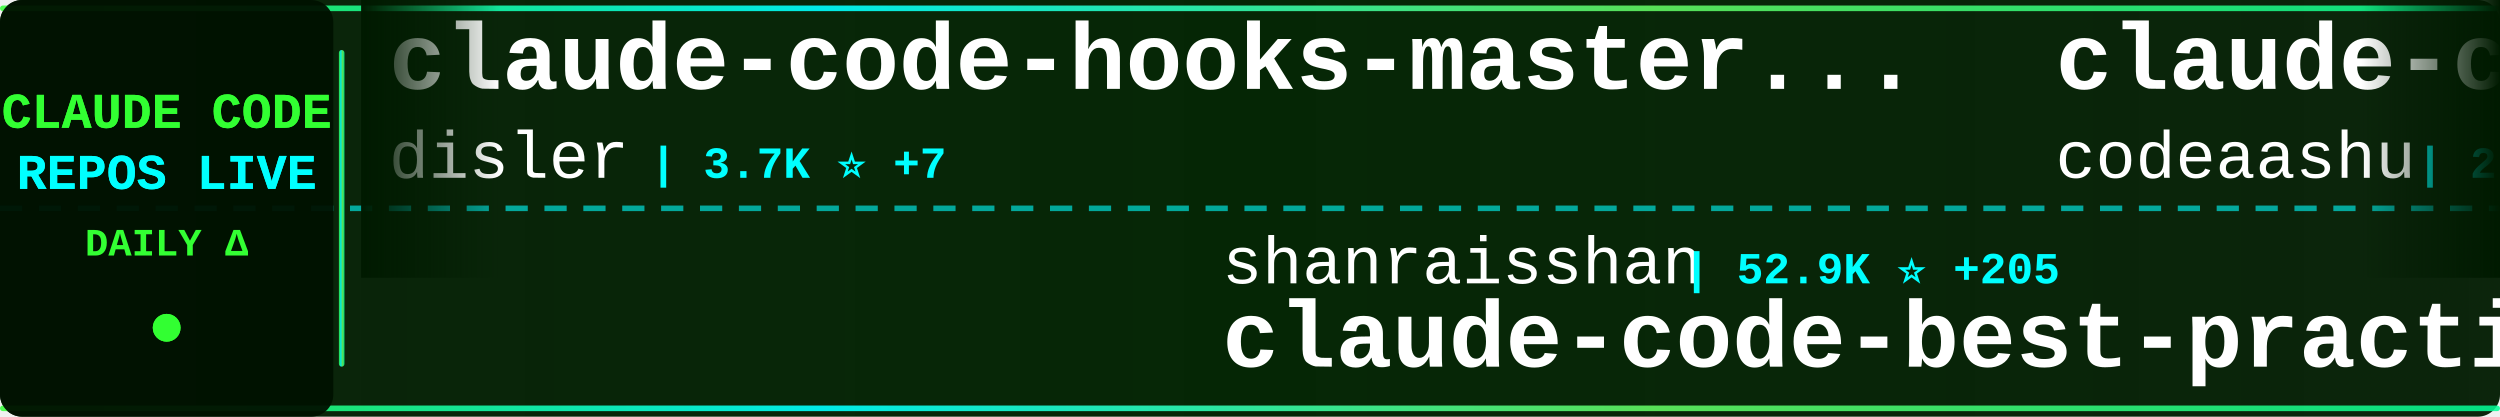
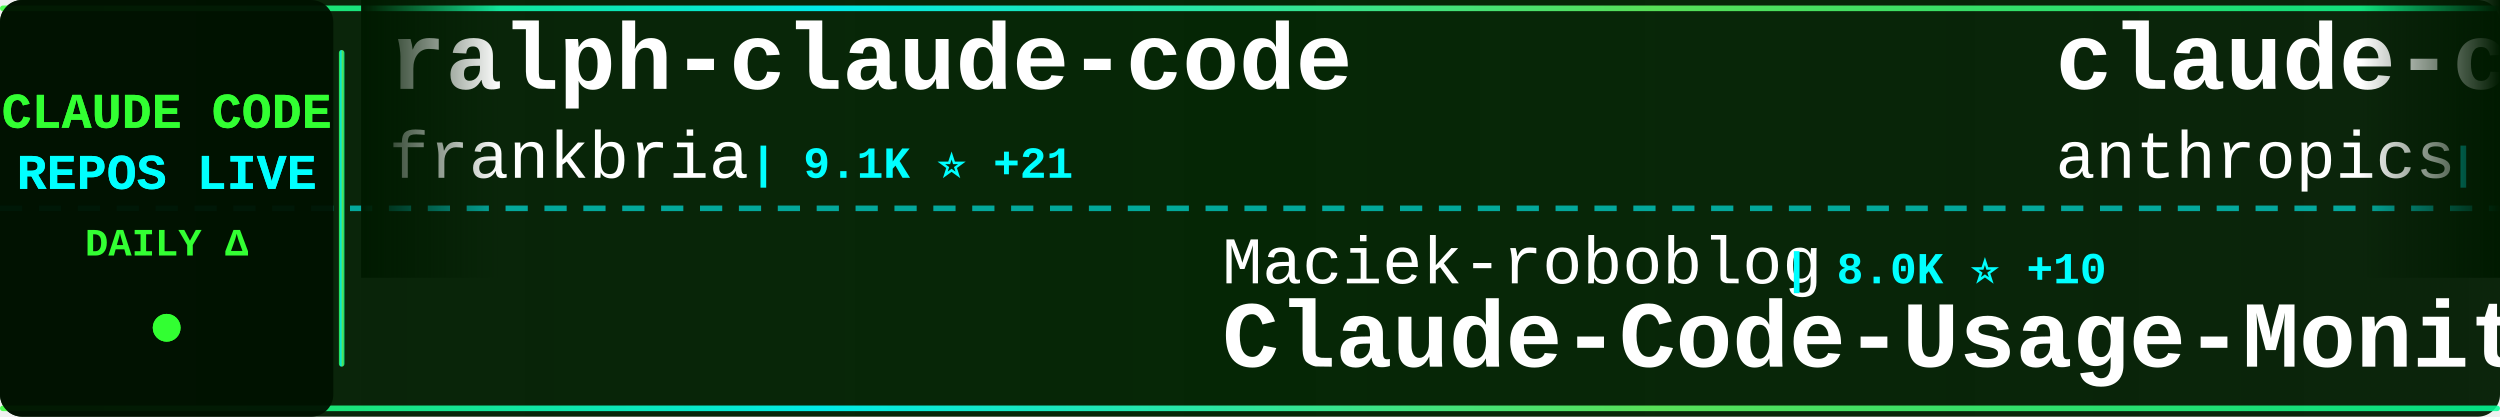
<svg xmlns="http://www.w3.org/2000/svg" width="900" height="150">
  <defs>
    <linearGradient id="tickerBg" x1="0%" y1="0%" x2="100%" y2="0%">
      <stop offset="0%" style="stop-color:#001a00;stop-opacity:0.95" />
      <stop offset="50%" style="stop-color:#002200;stop-opacity:0.98" />
      <stop offset="100%" style="stop-color:#001a00;stop-opacity:0.95" />
    </linearGradient>
    <linearGradient id="borderGrad" x1="0%" y1="0%" x2="100%" y2="0%">
      <stop offset="0%" style="stop-color:#33ff33;stop-opacity:0.85">
        <animate attributeName="stop-opacity" values="0.85;1;0.85" dur="2s" repeatCount="indefinite" />
      </stop>
      <stop offset="33%" style="stop-color:#00ffff;stop-opacity:0.9">
        <animate attributeName="stop-opacity" values="0.9;1;0.9" dur="2.2s" repeatCount="indefinite" />
      </stop>
      <stop offset="66%" style="stop-color:#66ff66;stop-opacity:0.85">
        <animate attributeName="stop-opacity" values="0.85;1;0.85" dur="1.8s" repeatCount="indefinite" />
      </stop>
      <stop offset="100%" style="stop-color:#00ff99;stop-opacity:0.85">
        <animate attributeName="stop-opacity" values="0.85;1;0.85" dur="2s" repeatCount="indefinite" />
      </stop>
    </linearGradient>
    <filter id="textGlow">
      <feGaussianBlur stdDeviation="0.1" result="coloredBlur" />
      <feMerge>
        <feMergeNode in="coloredBlur" />
        <feMergeNode in="SourceGraphic" />
      </feMerge>
    </filter>
    <filter id="metricGlow">
      <feGaussianBlur stdDeviation="0.2" result="coloredBlur" />
      <feMerge>
        <feMergeNode in="coloredBlur" />
        <feMergeNode in="SourceGraphic" />
      </feMerge>
    </filter>
    <linearGradient id="leftFade" x1="0%" y1="0%" x2="100%" y2="0%">
      <stop offset="0%" style="stop-color:#001a00;stop-opacity:1" />
      <stop offset="100%" style="stop-color:#001a00;stop-opacity:0" />
    </linearGradient>
    <linearGradient id="rightFade" x1="0%" y1="0%" x2="100%" y2="0%">
      <stop offset="0%" style="stop-color:#001a00;stop-opacity:0" />
      <stop offset="100%" style="stop-color:#001a00;stop-opacity:1" />
    </linearGradient>
  </defs>
  <rect width="900" height="150" fill="url(#tickerBg)" rx="8" />
  <rect x="0" y="2" width="900" height="2" fill="url(#borderGrad)" rx="1" />
  <rect x="0" y="146" width="900" height="2" fill="url(#borderGrad)" rx="1" />
  <line x1="0" y1="75" x2="900" y2="75" stroke="#00ffff" stroke-width="2" stroke-dasharray="8 6" opacity="0.6" />
  <rect x="0" y="0" width="120" height="150" fill="#001100" opacity="0.95" rx="8" />
  <text x="60" y="46" font-family="'Courier New', monospace" font-size="18" font-weight="bold" fill="#33ff33" text-anchor="middle" filter="url(#textGlow)">
    CLAUDE CODE
  </text>
  <text x="60" y="68" font-family="'Courier New', monospace" font-size="18" font-weight="bold" fill="#00ffff" text-anchor="middle" filter="url(#textGlow)">
    REPOS LIVE
  </text>
  <text x="60" y="92" font-family="'Courier New', monospace" font-size="14" font-weight="bold" fill="#33ff33" text-anchor="middle">
    DAILY Δ
  </text>
  <circle cx="60" cy="118" r="5" fill="#33ff33" filter="url(#metricGlow)">
    <animate attributeName="r" values="4;6;4" dur="1.5s" repeatCount="indefinite" />
    <animate attributeName="opacity" values="0.6;1;0.6" dur="1.5s" repeatCount="indefinite" />
  </circle>
  <rect x="122" y="18" width="2" height="114" fill="url(#borderGrad)" rx="1" />
  <clipPath id="tickerClip">
    <rect x="130" y="0" width="770" height="150" />
  </clipPath>
  <g clip-path="url(#tickerClip)">
    <g id="tickerItems">
      <animateTransform attributeName="transform" attributeType="XML" type="translate" from="0 0" to="-3000 0" dur="54s" repeatCount="indefinite" />
      <g transform="translate(0, 0)">
-         <text x="140" y="32" font-family="'Courier New', monospace" font-size="34" font-weight="bold" fill="#ffffff">claude-code-hooks-master...</text>
-         <text x="140" y="64" font-family="'Courier New', monospace" font-size="24" font-weight="normal" fill="#ffffff" opacity="1.0">disler</text>
-         <text x="234" y="64" font-family="'Courier New', monospace" font-size="16" font-weight="bold" fill="#00ffff"> | 3.7K ⭐ +7</text>
+         <text x="140" y="32" font-family="'Courier New', monospace" font-size="34" font-weight="bold" fill="#ffffff">ralph-claude-code</text>
+         <text x="140" y="64" font-family="'Courier New', monospace" font-size="24" font-weight="normal" fill="#ffffff" opacity="1.0">frankbria</text>
+         <text x="270" y="64" font-family="'Courier New', monospace" font-size="16" font-weight="bold" fill="#00ffff"> | 9.1K ⭐ +21</text>
      </g>
      <g transform="translate(300, 0)">
-         <text x="140" y="102" font-family="'Courier New', monospace" font-size="24" font-weight="normal" fill="#ffffff" opacity="1.0">shanraisshan</text>
-         <text x="306" y="102" font-family="'Courier New', monospace" font-size="16" font-weight="bold" fill="#00ffff"> | 52.9K ⭐ +205</text>
-         <text x="140" y="132" font-family="'Courier New', monospace" font-size="34" font-weight="bold" fill="#ffffff">claude-code-best-practic...</text>
+         <text x="140" y="102" font-family="'Courier New', monospace" font-size="24" font-weight="normal" fill="#ffffff" opacity="1.0">Maciek-roboblog</text>
+         <text x="342" y="102" font-family="'Courier New', monospace" font-size="16" font-weight="bold" fill="#00ffff"> | 8.0K ⭐ +10</text>
+         <text x="140" y="132" font-family="'Courier New', monospace" font-size="34" font-weight="bold" fill="#ffffff">Claude-Code-Usage-Monito...</text>
      </g>
      <g transform="translate(600, 0)">
-         <text x="140" y="32" font-family="'Courier New', monospace" font-size="34" font-weight="bold" fill="#ffffff">claude-code</text>
-         <text x="140" y="64" font-family="'Courier New', monospace" font-size="24" font-weight="normal" fill="#ffffff" opacity="1.0">codeaashu</text>
-         <text x="270" y="64" font-family="'Courier New', monospace" font-size="16" font-weight="bold" fill="#00ffff"> | 2.6K ⭐ +19</text>
+         <text x="140" y="32" font-family="'Courier New', monospace" font-size="34" font-weight="bold" fill="#ffffff">claude-code-action</text>
+         <text x="140" y="64" font-family="'Courier New', monospace" font-size="24" font-weight="normal" fill="#ffffff" opacity="1.0">anthropics</text>
+         <text x="282" y="64" font-family="'Courier New', monospace" font-size="16" font-weight="bold" fill="#00ffff"> | 7.6K ⭐ +22</text>
      </g>
      <g transform="translate(900, 0)">
-         <text x="140" y="102" font-family="'Courier New', monospace" font-size="24" font-weight="normal" fill="#ffffff" opacity="1.0">anthropics</text>
-         <text x="282" y="102" font-family="'Courier New', monospace" font-size="16" font-weight="bold" fill="#00ffff"> | 123.3K ⭐ +363</text>
-         <text x="140" y="132" font-family="'Courier New', monospace" font-size="34" font-weight="bold" fill="#ffffff">claude-code</text>
+         <text x="140" y="102" font-family="'Courier New', monospace" font-size="24" font-weight="normal" fill="#ffffff" opacity="1.0">ChrisWiles</text>
+         <text x="282" y="102" font-family="'Courier New', monospace" font-size="16" font-weight="bold" fill="#00ffff"> | 5.9K ⭐ +2</text>
+         <text x="140" y="132" font-family="'Courier New', monospace" font-size="34" font-weight="bold" fill="#ffffff">claude-code-showcase</text>
      </g>
      <g transform="translate(1200, 0)">
-         <text x="140" y="32" font-family="'Courier New', monospace" font-size="34" font-weight="bold" fill="#ffffff">claude-code-webui</text>
-         <text x="140" y="64" font-family="'Courier New', monospace" font-size="24" font-weight="normal" fill="#ffffff" opacity="1.0">sugyan</text>
-         <text x="234" y="64" font-family="'Courier New', monospace" font-size="16" font-weight="bold" fill="#00ffff"> | 1.1K ⭐ +3</text>
+         <text x="140" y="32" font-family="'Courier New', monospace" font-size="34" font-weight="bold" fill="#ffffff">claude-coder</text>
+         <text x="140" y="64" font-family="'Courier New', monospace" font-size="24" font-weight="normal" fill="#ffffff" opacity="1.0">kodu-ai</text>
+         <text x="246" y="64" font-family="'Courier New', monospace" font-size="16" font-weight="bold" fill="#00ffff"> | 5.3K ⭐ +1</text>
      </g>
      <g transform="translate(1500, 0)">
-         <text x="140" y="102" font-family="'Courier New', monospace" font-size="24" font-weight="normal" fill="#ffffff" opacity="1.0">ykdojo</text>
-         <text x="234" y="102" font-family="'Courier New', monospace" font-size="16" font-weight="bold" fill="#00ffff"> | 8.2K ⭐ +20</text>
-         <text x="140" y="132" font-family="'Courier New', monospace" font-size="34" font-weight="bold" fill="#ffffff">claude-code-tips</text>
+         <text x="140" y="102" font-family="'Courier New', monospace" font-size="24" font-weight="normal" fill="#ffffff" opacity="1.0">ghuntley</text>
+         <text x="258" y="102" font-family="'Courier New', monospace" font-size="16" font-weight="bold" fill="#00ffff"> | 976 ⭐</text>
+         <text x="140" y="132" font-family="'Courier New', monospace" font-size="34" font-weight="bold" fill="#ffffff">claude-code-source-code-...</text>
      </g>
      <g transform="translate(1800, 0)">
-         <text x="140" y="32" font-family="'Courier New', monospace" font-size="34" font-weight="bold" fill="#ffffff">Claude-Code</text>
-         <text x="140" y="64" font-family="'Courier New', monospace" font-size="24" font-weight="normal" fill="#ffffff" opacity="1.0">KPR111</text>
-         <text x="234" y="64" font-family="'Courier New', monospace" font-size="16" font-weight="bold" fill="#00ffff"> | 16 ⭐</text>
+         <text x="140" y="32" font-family="'Courier New', monospace" font-size="34" font-weight="bold" fill="#ffffff">claude-code</text>
+         <text x="140" y="64" font-family="'Courier New', monospace" font-size="24" font-weight="normal" fill="#ffffff" opacity="1.0">T-Lab-CUHKSZ</text>
+         <text x="306" y="64" font-family="'Courier New', monospace" font-size="16" font-weight="bold" fill="#00ffff"> | 310 ⭐ +1</text>
      </g>
      <g transform="translate(2100, 0)">
-         <text x="140" y="102" font-family="'Courier New', monospace" font-size="24" font-weight="normal" fill="#ffffff" opacity="1.0">affaan-m</text>
-         <text x="258" y="102" font-family="'Courier New', monospace" font-size="16" font-weight="bold" fill="#00ffff"> | 181.5K ⭐ +895</text>
-         <text x="140" y="132" font-family="'Courier New', monospace" font-size="34" font-weight="bold" fill="#ffffff">everything-claude-code</text>
+         <text x="140" y="102" font-family="'Courier New', monospace" font-size="24" font-weight="normal" fill="#ffffff" opacity="1.0">nicedreamzapp</text>
+         <text x="318" y="102" font-family="'Courier New', monospace" font-size="16" font-weight="bold" fill="#00ffff"> | 2.6K ⭐ +16</text>
+         <text x="140" y="132" font-family="'Courier New', monospace" font-size="34" font-weight="bold" fill="#ffffff">claude-code-local</text>
      </g>
      <g transform="translate(2400, 0)">
-         <text x="140" y="32" font-family="'Courier New', monospace" font-size="34" font-weight="bold" fill="#ffffff">claude-skills</text>
-         <text x="140" y="64" font-family="'Courier New', monospace" font-size="24" font-weight="normal" fill="#ffffff" opacity="1.0">alirezarezvani</text>
-         <text x="330" y="64" font-family="'Courier New', monospace" font-size="16" font-weight="bold" fill="#00ffff"> | 14.7K ⭐ +119</text>
+         <text x="140" y="32" font-family="'Courier New', monospace" font-size="34" font-weight="bold" fill="#ffffff">claude-code-ultimate-gui...</text>
+         <text x="140" y="64" font-family="'Courier New', monospace" font-size="24" font-weight="normal" fill="#ffffff" opacity="1.0">FlorianBruniaux</text>
+         <text x="342" y="64" font-family="'Courier New', monospace" font-size="16" font-weight="bold" fill="#00ffff"> | 4.3K ⭐ +11</text>
      </g>
      <g transform="translate(2700, 0)">
-         <text x="140" y="102" font-family="'Courier New', monospace" font-size="24" font-weight="normal" fill="#ffffff" opacity="1.0">jarmuine</text>
-         <text x="258" y="102" font-family="'Courier New', monospace" font-size="16" font-weight="bold" fill="#00ffff"> | 2.1K ⭐ +5</text>
+         <text x="140" y="102" font-family="'Courier New', monospace" font-size="24" font-weight="normal" fill="#ffffff" opacity="1.0">freestylefly</text>
+         <text x="306" y="102" font-family="'Courier New', monospace" font-size="16" font-weight="bold" fill="#00ffff"> | 124 ⭐</text>
        <text x="140" y="132" font-family="'Courier New', monospace" font-size="34" font-weight="bold" fill="#ffffff">claude-code</text>
      </g>
      <g transform="translate(3000, 0)">
-         <text x="140" y="32" font-family="'Courier New', monospace" font-size="34" font-weight="bold" fill="#ffffff">claude-code-hooks-master...</text>
-         <text x="140" y="64" font-family="'Courier New', monospace" font-size="24" font-weight="normal" fill="#ffffff" opacity="1.0">disler</text>
-         <text x="234" y="64" font-family="'Courier New', monospace" font-size="16" font-weight="bold" fill="#00ffff"> | 3.7K ⭐ +7</text>
+         <text x="140" y="32" font-family="'Courier New', monospace" font-size="34" font-weight="bold" fill="#ffffff">ralph-claude-code</text>
+         <text x="140" y="64" font-family="'Courier New', monospace" font-size="24" font-weight="normal" fill="#ffffff" opacity="1.0">frankbria</text>
+         <text x="270" y="64" font-family="'Courier New', monospace" font-size="16" font-weight="bold" fill="#00ffff"> | 9.1K ⭐ +21</text>
      </g>
      <g transform="translate(3300, 0)">
-         <text x="140" y="102" font-family="'Courier New', monospace" font-size="24" font-weight="normal" fill="#ffffff" opacity="1.0">shanraisshan</text>
-         <text x="306" y="102" font-family="'Courier New', monospace" font-size="16" font-weight="bold" fill="#00ffff"> | 52.9K ⭐ +205</text>
-         <text x="140" y="132" font-family="'Courier New', monospace" font-size="34" font-weight="bold" fill="#ffffff">claude-code-best-practic...</text>
+         <text x="140" y="102" font-family="'Courier New', monospace" font-size="24" font-weight="normal" fill="#ffffff" opacity="1.0">Maciek-roboblog</text>
+         <text x="342" y="102" font-family="'Courier New', monospace" font-size="16" font-weight="bold" fill="#00ffff"> | 8.0K ⭐ +10</text>
+         <text x="140" y="132" font-family="'Courier New', monospace" font-size="34" font-weight="bold" fill="#ffffff">Claude-Code-Usage-Monito...</text>
      </g>
      <g transform="translate(3600, 0)">
-         <text x="140" y="32" font-family="'Courier New', monospace" font-size="34" font-weight="bold" fill="#ffffff">claude-code</text>
-         <text x="140" y="64" font-family="'Courier New', monospace" font-size="24" font-weight="normal" fill="#ffffff" opacity="1.0">codeaashu</text>
-         <text x="270" y="64" font-family="'Courier New', monospace" font-size="16" font-weight="bold" fill="#00ffff"> | 2.6K ⭐ +19</text>
+         <text x="140" y="32" font-family="'Courier New', monospace" font-size="34" font-weight="bold" fill="#ffffff">claude-code-action</text>
+         <text x="140" y="64" font-family="'Courier New', monospace" font-size="24" font-weight="normal" fill="#ffffff" opacity="1.0">anthropics</text>
+         <text x="282" y="64" font-family="'Courier New', monospace" font-size="16" font-weight="bold" fill="#00ffff"> | 7.6K ⭐ +22</text>
      </g>
      <g transform="translate(3900, 0)">
-         <text x="140" y="102" font-family="'Courier New', monospace" font-size="24" font-weight="normal" fill="#ffffff" opacity="1.0">anthropics</text>
-         <text x="282" y="102" font-family="'Courier New', monospace" font-size="16" font-weight="bold" fill="#00ffff"> | 123.3K ⭐ +363</text>
-         <text x="140" y="132" font-family="'Courier New', monospace" font-size="34" font-weight="bold" fill="#ffffff">claude-code</text>
+         <text x="140" y="102" font-family="'Courier New', monospace" font-size="24" font-weight="normal" fill="#ffffff" opacity="1.0">ChrisWiles</text>
+         <text x="282" y="102" font-family="'Courier New', monospace" font-size="16" font-weight="bold" fill="#00ffff"> | 5.9K ⭐ +2</text>
+         <text x="140" y="132" font-family="'Courier New', monospace" font-size="34" font-weight="bold" fill="#ffffff">claude-code-showcase</text>
      </g>
    </g>
  </g>
  <rect x="130" y="0" width="50" height="100" fill="url(#leftFade)" />
  <rect x="850" y="0" width="50" height="100" fill="url(#rightFade)" />
</svg>
